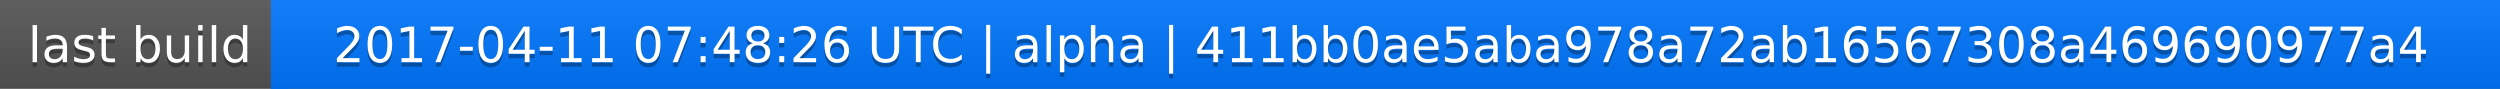
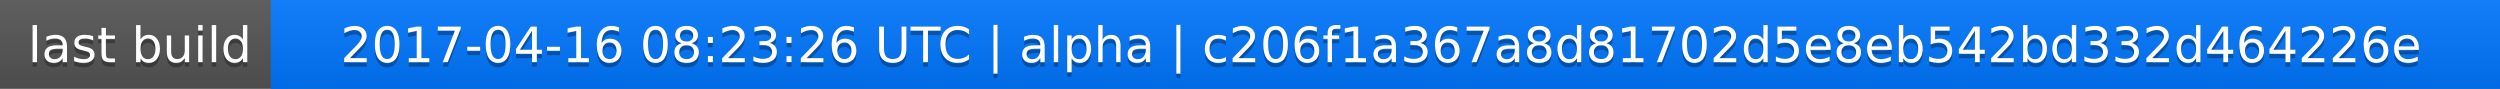
<svg xmlns="http://www.w3.org/2000/svg" width="563" height="20">
  <linearGradient id="a" x2="0" y2="100%">
    <stop offset="0" stop-color="#bbb" stop-opacity=".1" />
    <stop offset="1" stop-opacity=".1" />
  </linearGradient>
  <rect rx="0" width="563" height="20" fill="#555" />
  <rect rx="0" x="61" width="502" height="20" fill="#07f" />
  <path fill="#07f" d="M61 0h4v20h-4z" />
  <rect rx="0" width="563" height="20" fill="url(#a)" />
  <g fill="#fff" text-anchor="middle" font-family="DejaVu Sans,Verdana,Geneva,sans-serif" font-size="11">
    <text x="31.5" y="15" fill="#010101" fill-opacity=".3">last build</text>
    <text x="31.5" y="14">last build</text>
-     <text x="311" y="15" fill="#010101" fill-opacity=".3">2017-04-11 07:48:26 UTC | alpha | 411bb0ae5aba978a72ab16567308a469690977a4</text>
-     <text x="311" y="14">2017-04-11 07:48:26 UTC | alpha | 411bb0ae5aba978a72ab16567308a469690977a4</text>
+     <text x="311" y="15" fill="#010101" fill-opacity=".3">2017-04-16 08:23:26 UTC | alpha | c206f1a367a8d81702d5e8eb542bd332d464226e</text>
+     <text x="311" y="14">2017-04-16 08:23:26 UTC | alpha | c206f1a367a8d81702d5e8eb542bd332d464226e</text>
  </g>
</svg>
